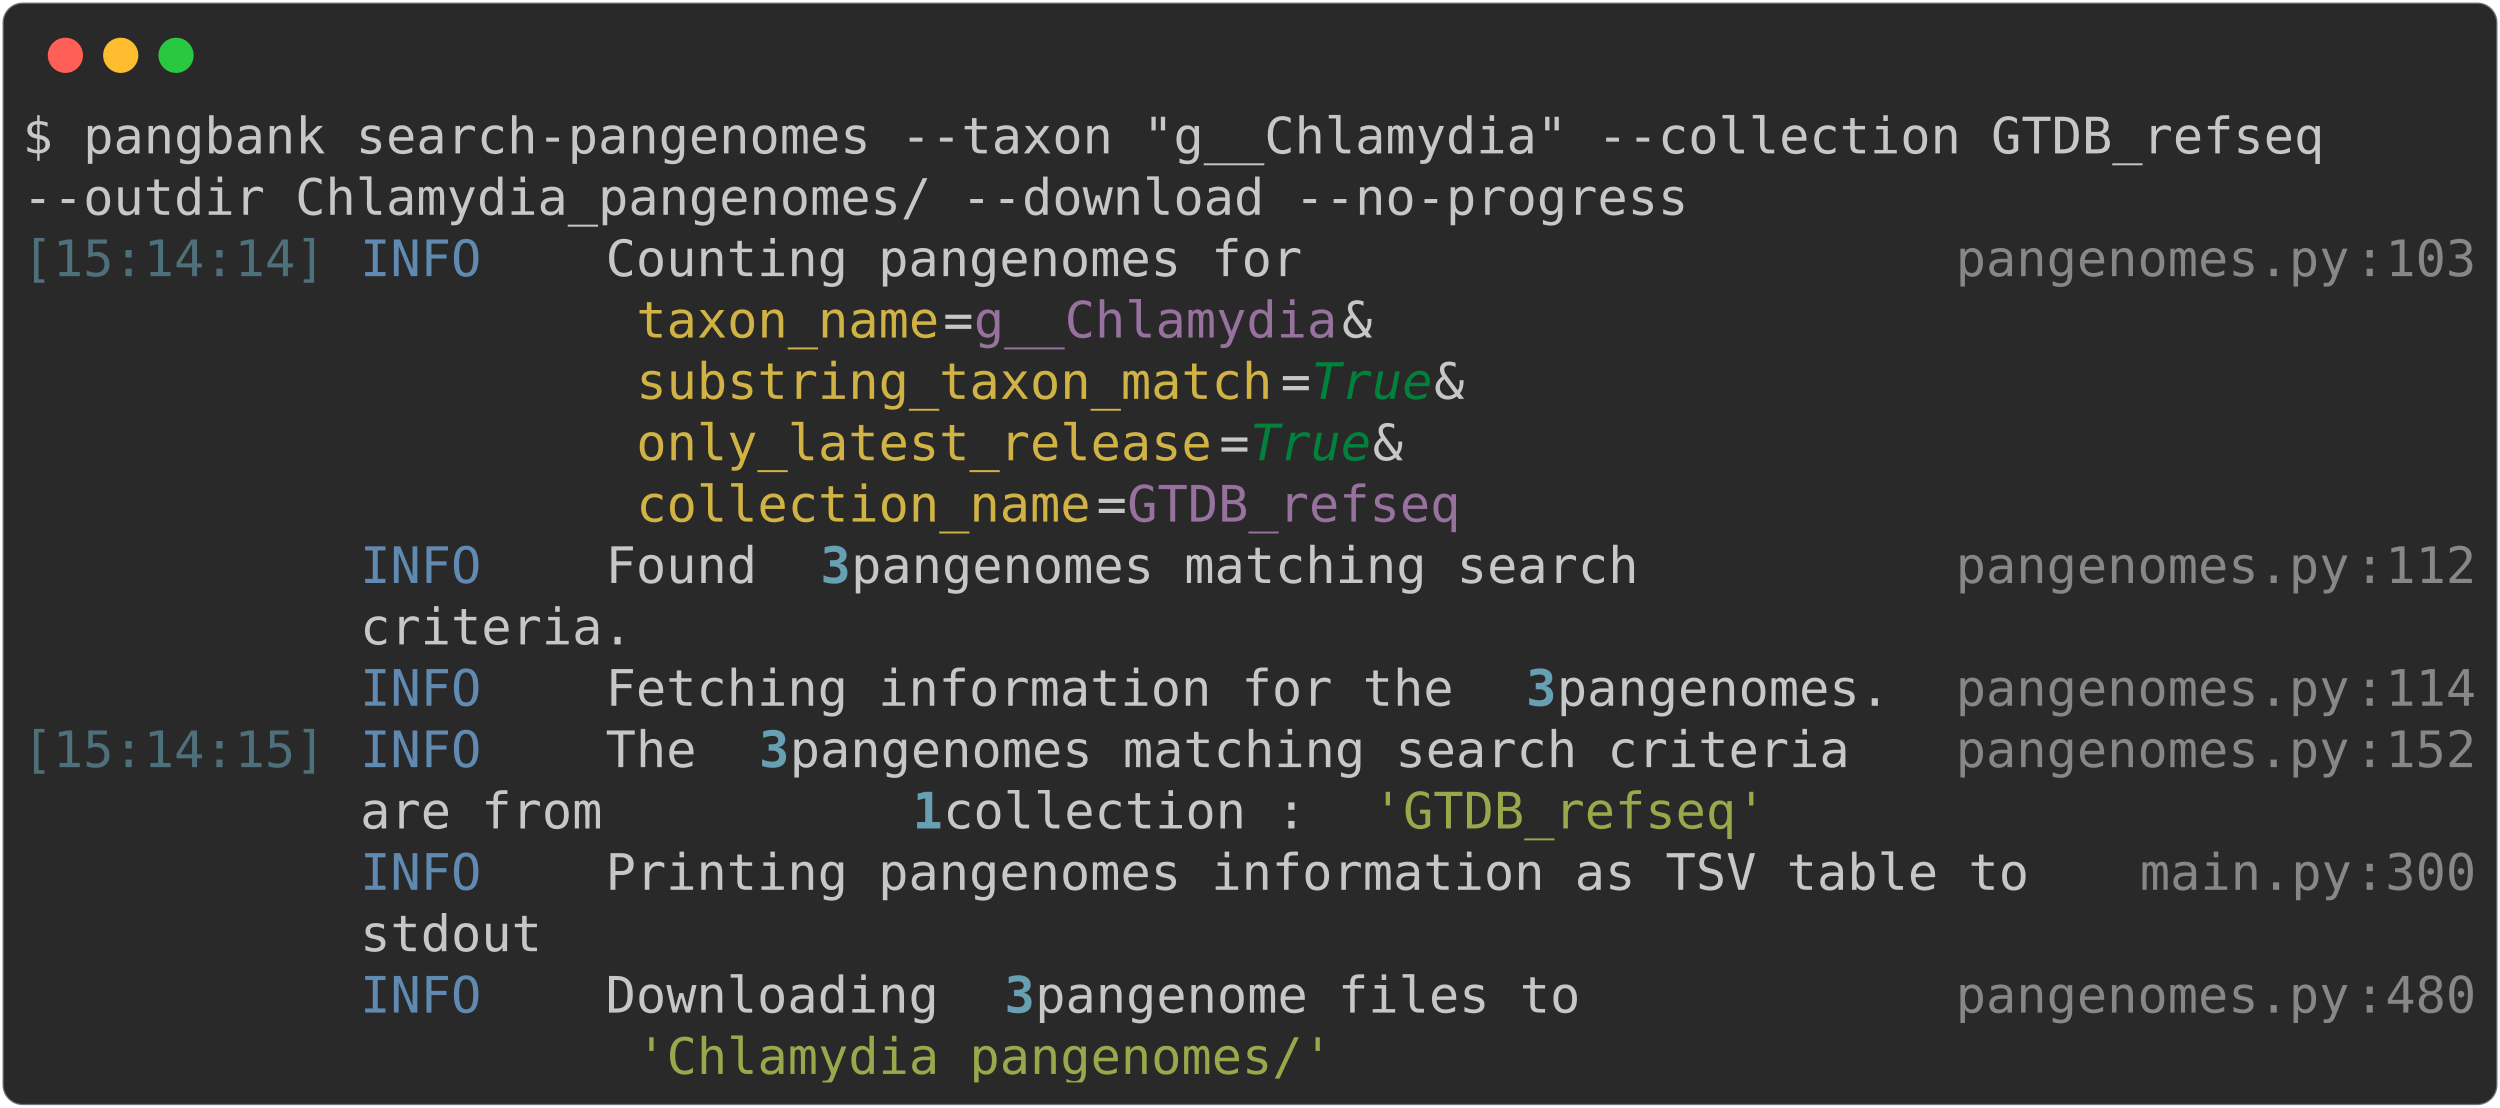
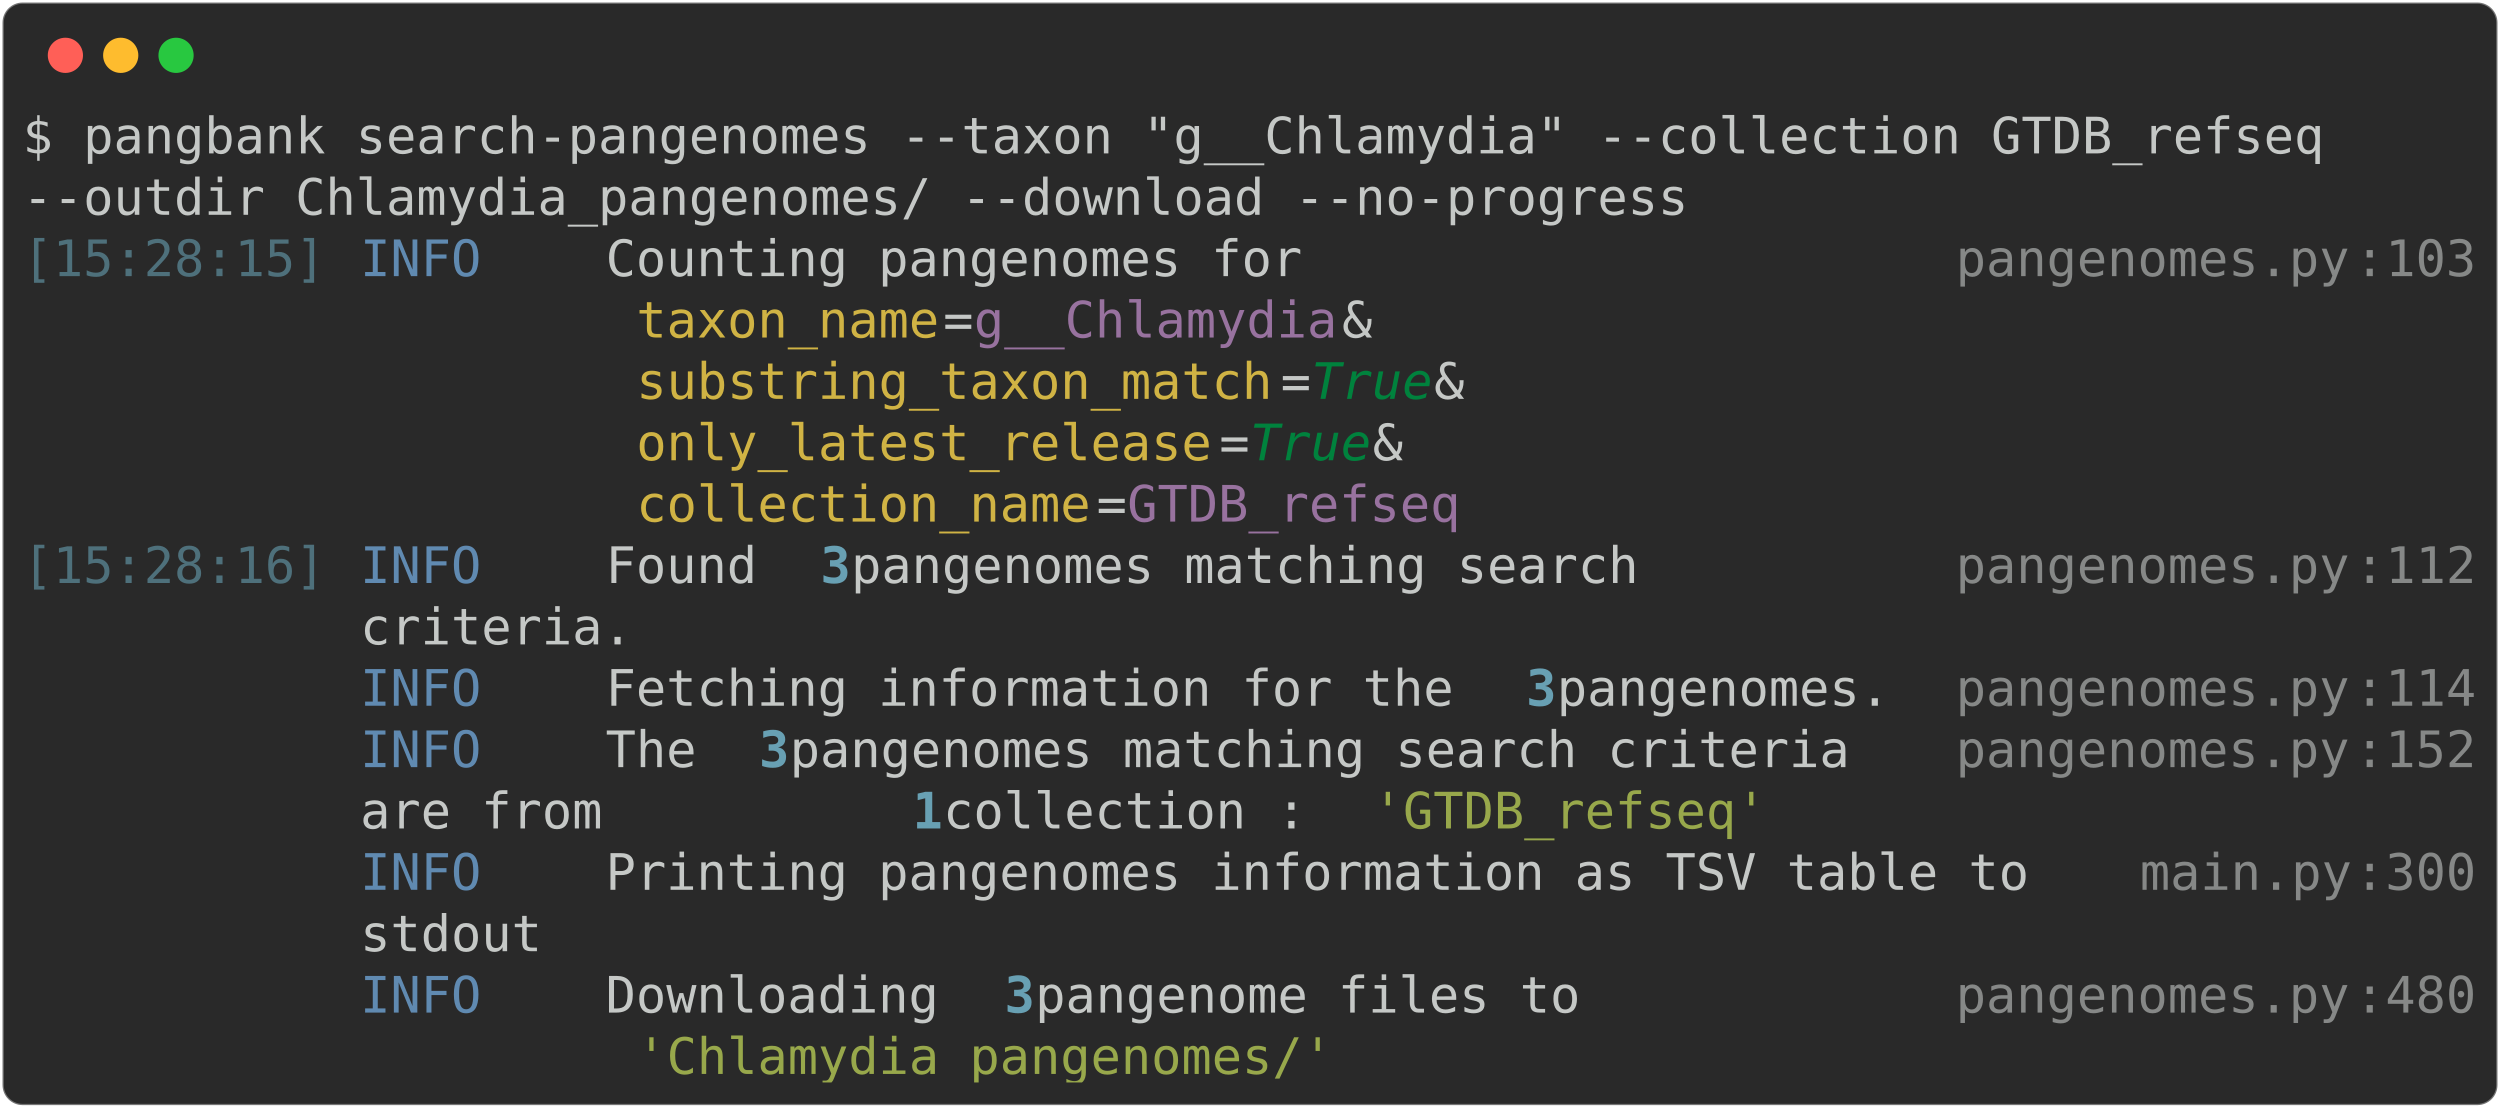
<svg xmlns="http://www.w3.org/2000/svg" class="rich-terminal" viewBox="0 0 994 440.4">
  <style>

    @font-face {
        font-family: "Fira Code";
        src: local("FiraCode-Regular"),
                url("https://cdnjs.cloudflare.com/ajax/libs/firacode/6.2.0/woff2/FiraCode-Regular.woff2") format("woff2"),
                url("https://cdnjs.cloudflare.com/ajax/libs/firacode/6.2.0/woff/FiraCode-Regular.woff") format("woff");
        font-style: normal;
        font-weight: 400;
    }
    @font-face {
        font-family: "Fira Code";
        src: local("FiraCode-Bold"),
                url("https://cdnjs.cloudflare.com/ajax/libs/firacode/6.2.0/woff2/FiraCode-Bold.woff2") format("woff2"),
                url("https://cdnjs.cloudflare.com/ajax/libs/firacode/6.2.0/woff/FiraCode-Bold.woff") format("woff");
        font-style: bold;
        font-weight: 700;
    }

-     .terminal-1817628473-matrix {
+     .terminal-3355889477-matrix {
        font-family: Fira Code, monospace;
        font-size: 20px;
        line-height: 24.4px;
        font-variant-east-asian: full-width;
    }

-     .terminal-1817628473-title {
+     .terminal-3355889477-title {
        font-size: 18px;
        font-weight: bold;
        font-family: arial;
    }

-     .terminal-1817628473-r1 { fill: #c5c8c6 }
- .terminal-1817628473-r2 { fill: #4e707b }
- .terminal-1817628473-r3 { fill: #608ab1 }
- .terminal-1817628473-r4 { fill: #868887 }
- .terminal-1817628473-r5 { fill: #d0b344 }
- .terminal-1817628473-r6 { fill: #98729f }
- .terminal-1817628473-r7 { fill: #00823d;font-style: italic; }
- .terminal-1817628473-r8 { fill: #68a0b3;font-weight: bold }
- .terminal-1817628473-r9 { fill: #98a84b }
+     .terminal-3355889477-r1 { fill: #c5c8c6 }
+ .terminal-3355889477-r2 { fill: #4e707b }
+ .terminal-3355889477-r3 { fill: #608ab1 }
+ .terminal-3355889477-r4 { fill: #868887 }
+ .terminal-3355889477-r5 { fill: #d0b344 }
+ .terminal-3355889477-r6 { fill: #98729f }
+ .terminal-3355889477-r7 { fill: #00823d;font-style: italic; }
+ .terminal-3355889477-r8 { fill: #68a0b3;font-weight: bold }
+ .terminal-3355889477-r9 { fill: #98a84b }
    </style>
  <defs>
-     <clipPath id="terminal-1817628473-clip-terminal">
+     <clipPath id="terminal-3355889477-clip-terminal">
      <rect x="0" y="0" width="975.0" height="389.4" />
    </clipPath>
-     <clipPath id="terminal-1817628473-line-0">
+     <clipPath id="terminal-3355889477-line-0">
      <rect x="0" y="1.5" width="976" height="24.65" />
    </clipPath>
-     <clipPath id="terminal-1817628473-line-1">
+     <clipPath id="terminal-3355889477-line-1">
      <rect x="0" y="25.9" width="976" height="24.65" />
    </clipPath>
-     <clipPath id="terminal-1817628473-line-2">
+     <clipPath id="terminal-3355889477-line-2">
      <rect x="0" y="50.3" width="976" height="24.65" />
    </clipPath>
-     <clipPath id="terminal-1817628473-line-3">
+     <clipPath id="terminal-3355889477-line-3">
      <rect x="0" y="74.7" width="976" height="24.65" />
    </clipPath>
-     <clipPath id="terminal-1817628473-line-4">
+     <clipPath id="terminal-3355889477-line-4">
      <rect x="0" y="99.1" width="976" height="24.65" />
    </clipPath>
-     <clipPath id="terminal-1817628473-line-5">
+     <clipPath id="terminal-3355889477-line-5">
      <rect x="0" y="123.5" width="976" height="24.65" />
    </clipPath>
-     <clipPath id="terminal-1817628473-line-6">
+     <clipPath id="terminal-3355889477-line-6">
      <rect x="0" y="147.9" width="976" height="24.65" />
    </clipPath>
-     <clipPath id="terminal-1817628473-line-7">
+     <clipPath id="terminal-3355889477-line-7">
      <rect x="0" y="172.3" width="976" height="24.65" />
    </clipPath>
-     <clipPath id="terminal-1817628473-line-8">
+     <clipPath id="terminal-3355889477-line-8">
      <rect x="0" y="196.7" width="976" height="24.65" />
    </clipPath>
-     <clipPath id="terminal-1817628473-line-9">
+     <clipPath id="terminal-3355889477-line-9">
      <rect x="0" y="221.1" width="976" height="24.65" />
    </clipPath>
-     <clipPath id="terminal-1817628473-line-10">
+     <clipPath id="terminal-3355889477-line-10">
      <rect x="0" y="245.5" width="976" height="24.65" />
    </clipPath>
-     <clipPath id="terminal-1817628473-line-11">
+     <clipPath id="terminal-3355889477-line-11">
      <rect x="0" y="269.9" width="976" height="24.65" />
    </clipPath>
-     <clipPath id="terminal-1817628473-line-12">
+     <clipPath id="terminal-3355889477-line-12">
      <rect x="0" y="294.3" width="976" height="24.65" />
    </clipPath>
-     <clipPath id="terminal-1817628473-line-13">
+     <clipPath id="terminal-3355889477-line-13">
      <rect x="0" y="318.7" width="976" height="24.65" />
    </clipPath>
-     <clipPath id="terminal-1817628473-line-14">
+     <clipPath id="terminal-3355889477-line-14">
      <rect x="0" y="343.1" width="976" height="24.65" />
    </clipPath>
  </defs>
  <rect fill="#292929" stroke="rgba(255,255,255,0.35)" stroke-width="1" x="1" y="1" width="992" height="438.4" rx="8" />
  <g transform="translate(26,22)">
    <circle cx="0" cy="0" r="7" fill="#ff5f57" />
    <circle cx="22" cy="0" r="7" fill="#febc2e" />
    <circle cx="44" cy="0" r="7" fill="#28c840" />
  </g>
-   <g transform="translate(9, 41)" clip-path="url(#terminal-1817628473-clip-terminal)">
-     <g class="terminal-1817628473-matrix">
-       <text class="terminal-1817628473-r1" x="0" y="20" textLength="939.4" clip-path="url(#terminal-1817628473-line-0)">$ pangbank search-pangenomes --taxon "g__Chlamydia" --collection GTDB_refseq </text>
-       <text class="terminal-1817628473-r1" x="976" y="20" textLength="12.2" clip-path="url(#terminal-1817628473-line-0)">
- </text>
-       <text class="terminal-1817628473-r1" x="0" y="44.4" textLength="671" clip-path="url(#terminal-1817628473-line-1)">--outdir Chlamydia_pangenomes/ --download --no-progress</text>
-       <text class="terminal-1817628473-r1" x="976" y="44.4" textLength="12.2" clip-path="url(#terminal-1817628473-line-1)">
- </text>
-       <text class="terminal-1817628473-r2" x="0" y="68.8" textLength="122" clip-path="url(#terminal-1817628473-line-2)">[15:14:14]</text>
-       <text class="terminal-1817628473-r3" x="134.2" y="68.8" textLength="97.6" clip-path="url(#terminal-1817628473-line-2)">INFO    </text>
-       <text class="terminal-1817628473-r1" x="231.8" y="68.8" textLength="536.8" clip-path="url(#terminal-1817628473-line-2)"> Counting pangenomes for                    </text>
-       <text class="terminal-1817628473-r4" x="768.6" y="68.8" textLength="158.6" clip-path="url(#terminal-1817628473-line-2)">pangenomes.py</text>
-       <text class="terminal-1817628473-r4" x="927.2" y="68.8" textLength="12.2" clip-path="url(#terminal-1817628473-line-2)">:</text>
-       <text class="terminal-1817628473-r4" x="939.4" y="68.8" textLength="36.6" clip-path="url(#terminal-1817628473-line-2)">103</text>
-       <text class="terminal-1817628473-r1" x="976" y="68.8" textLength="12.2" clip-path="url(#terminal-1817628473-line-2)">
- </text>
-       <text class="terminal-1817628473-r5" x="244" y="93.2" textLength="122" clip-path="url(#terminal-1817628473-line-3)">taxon_name</text>
-       <text class="terminal-1817628473-r1" x="366" y="93.2" textLength="12.2" clip-path="url(#terminal-1817628473-line-3)">=</text>
-       <text class="terminal-1817628473-r6" x="378.2" y="93.2" textLength="146.4" clip-path="url(#terminal-1817628473-line-3)">g__Chlamydia</text>
-       <text class="terminal-1817628473-r1" x="524.6" y="93.2" textLength="244" clip-path="url(#terminal-1817628473-line-3)"> &amp;                  </text>
-       <text class="terminal-1817628473-r1" x="976" y="93.2" textLength="12.2" clip-path="url(#terminal-1817628473-line-3)">
- </text>
-       <text class="terminal-1817628473-r5" x="244" y="117.6" textLength="256.2" clip-path="url(#terminal-1817628473-line-4)">substring_taxon_match</text>
-       <text class="terminal-1817628473-r1" x="500.2" y="117.6" textLength="12.2" clip-path="url(#terminal-1817628473-line-4)">=</text>
-       <text class="terminal-1817628473-r7" x="512.4" y="117.6" textLength="48.8" clip-path="url(#terminal-1817628473-line-4)">True</text>
-       <text class="terminal-1817628473-r1" x="561.2" y="117.6" textLength="207.4" clip-path="url(#terminal-1817628473-line-4)"> &amp;               </text>
-       <text class="terminal-1817628473-r1" x="976" y="117.6" textLength="12.2" clip-path="url(#terminal-1817628473-line-4)">
- </text>
-       <text class="terminal-1817628473-r5" x="244" y="142" textLength="231.8" clip-path="url(#terminal-1817628473-line-5)">only_latest_release</text>
-       <text class="terminal-1817628473-r1" x="475.8" y="142" textLength="12.2" clip-path="url(#terminal-1817628473-line-5)">=</text>
-       <text class="terminal-1817628473-r7" x="488" y="142" textLength="48.8" clip-path="url(#terminal-1817628473-line-5)">True</text>
-       <text class="terminal-1817628473-r1" x="536.8" y="142" textLength="231.8" clip-path="url(#terminal-1817628473-line-5)"> &amp;                 </text>
-       <text class="terminal-1817628473-r1" x="976" y="142" textLength="12.2" clip-path="url(#terminal-1817628473-line-5)">
- </text>
-       <text class="terminal-1817628473-r5" x="244" y="166.4" textLength="183" clip-path="url(#terminal-1817628473-line-6)">collection_name</text>
-       <text class="terminal-1817628473-r1" x="427" y="166.4" textLength="12.2" clip-path="url(#terminal-1817628473-line-6)">=</text>
-       <text class="terminal-1817628473-r6" x="439.2" y="166.4" textLength="134.2" clip-path="url(#terminal-1817628473-line-6)">GTDB_refseq</text>
-       <text class="terminal-1817628473-r1" x="976" y="166.4" textLength="12.2" clip-path="url(#terminal-1817628473-line-6)">
- </text>
-       <text class="terminal-1817628473-r3" x="134.2" y="190.8" textLength="97.6" clip-path="url(#terminal-1817628473-line-7)">INFO    </text>
-       <text class="terminal-1817628473-r1" x="231.8" y="190.8" textLength="85.4" clip-path="url(#terminal-1817628473-line-7)"> Found </text>
-       <text class="terminal-1817628473-r8" x="317.2" y="190.8" textLength="12.2" clip-path="url(#terminal-1817628473-line-7)">3</text>
-       <text class="terminal-1817628473-r1" x="329.4" y="190.8" textLength="439.2" clip-path="url(#terminal-1817628473-line-7)"> pangenomes matching search         </text>
-       <text class="terminal-1817628473-r4" x="768.6" y="190.8" textLength="158.6" clip-path="url(#terminal-1817628473-line-7)">pangenomes.py</text>
-       <text class="terminal-1817628473-r4" x="927.2" y="190.8" textLength="12.2" clip-path="url(#terminal-1817628473-line-7)">:</text>
-       <text class="terminal-1817628473-r4" x="939.4" y="190.8" textLength="36.6" clip-path="url(#terminal-1817628473-line-7)">112</text>
-       <text class="terminal-1817628473-r1" x="976" y="190.8" textLength="12.2" clip-path="url(#terminal-1817628473-line-7)">
- </text>
-       <text class="terminal-1817628473-r1" x="134.2" y="215.2" textLength="634.4" clip-path="url(#terminal-1817628473-line-8)">         criteria.                                  </text>
-       <text class="terminal-1817628473-r1" x="976" y="215.2" textLength="12.2" clip-path="url(#terminal-1817628473-line-8)">
- </text>
-       <text class="terminal-1817628473-r3" x="134.2" y="239.6" textLength="97.6" clip-path="url(#terminal-1817628473-line-9)">INFO    </text>
-       <text class="terminal-1817628473-r1" x="231.8" y="239.6" textLength="366" clip-path="url(#terminal-1817628473-line-9)"> Fetching information for the </text>
-       <text class="terminal-1817628473-r8" x="597.8" y="239.6" textLength="12.2" clip-path="url(#terminal-1817628473-line-9)">3</text>
-       <text class="terminal-1817628473-r1" x="610" y="239.6" textLength="158.6" clip-path="url(#terminal-1817628473-line-9)"> pangenomes. </text>
-       <text class="terminal-1817628473-r4" x="768.6" y="239.6" textLength="158.6" clip-path="url(#terminal-1817628473-line-9)">pangenomes.py</text>
-       <text class="terminal-1817628473-r4" x="927.2" y="239.6" textLength="12.2" clip-path="url(#terminal-1817628473-line-9)">:</text>
-       <text class="terminal-1817628473-r4" x="939.4" y="239.6" textLength="36.6" clip-path="url(#terminal-1817628473-line-9)">114</text>
-       <text class="terminal-1817628473-r1" x="976" y="239.6" textLength="12.2" clip-path="url(#terminal-1817628473-line-9)">
- </text>
-       <text class="terminal-1817628473-r2" x="0" y="264" textLength="122" clip-path="url(#terminal-1817628473-line-10)">[15:14:15]</text>
-       <text class="terminal-1817628473-r3" x="134.2" y="264" textLength="97.6" clip-path="url(#terminal-1817628473-line-10)">INFO    </text>
-       <text class="terminal-1817628473-r1" x="231.8" y="264" textLength="61" clip-path="url(#terminal-1817628473-line-10)"> The </text>
-       <text class="terminal-1817628473-r8" x="292.8" y="264" textLength="12.2" clip-path="url(#terminal-1817628473-line-10)">3</text>
-       <text class="terminal-1817628473-r1" x="305" y="264" textLength="463.6" clip-path="url(#terminal-1817628473-line-10)"> pangenomes matching search criteria  </text>
-       <text class="terminal-1817628473-r4" x="768.6" y="264" textLength="158.6" clip-path="url(#terminal-1817628473-line-10)">pangenomes.py</text>
-       <text class="terminal-1817628473-r4" x="927.2" y="264" textLength="12.2" clip-path="url(#terminal-1817628473-line-10)">:</text>
-       <text class="terminal-1817628473-r4" x="939.4" y="264" textLength="36.6" clip-path="url(#terminal-1817628473-line-10)">152</text>
-       <text class="terminal-1817628473-r1" x="976" y="264" textLength="12.2" clip-path="url(#terminal-1817628473-line-10)">
- </text>
-       <text class="terminal-1817628473-r1" x="134.2" y="288.4" textLength="219.6" clip-path="url(#terminal-1817628473-line-11)">         are from </text>
-       <text class="terminal-1817628473-r8" x="353.8" y="288.4" textLength="12.2" clip-path="url(#terminal-1817628473-line-11)">1</text>
-       <text class="terminal-1817628473-r1" x="366" y="288.4" textLength="170.8" clip-path="url(#terminal-1817628473-line-11)"> collection : </text>
-       <text class="terminal-1817628473-r9" x="536.8" y="288.4" textLength="158.6" clip-path="url(#terminal-1817628473-line-11)">'GTDB_refseq'</text>
-       <text class="terminal-1817628473-r1" x="976" y="288.4" textLength="12.2" clip-path="url(#terminal-1817628473-line-11)">
- </text>
-       <text class="terminal-1817628473-r3" x="134.2" y="312.8" textLength="97.6" clip-path="url(#terminal-1817628473-line-12)">INFO    </text>
-       <text class="terminal-1817628473-r1" x="231.8" y="312.8" textLength="610" clip-path="url(#terminal-1817628473-line-12)"> Printing pangenomes information as TSV table to  </text>
-       <text class="terminal-1817628473-r4" x="841.8" y="312.8" textLength="85.4" clip-path="url(#terminal-1817628473-line-12)">main.py</text>
-       <text class="terminal-1817628473-r4" x="927.2" y="312.8" textLength="12.2" clip-path="url(#terminal-1817628473-line-12)">:</text>
-       <text class="terminal-1817628473-r4" x="939.4" y="312.8" textLength="36.6" clip-path="url(#terminal-1817628473-line-12)">300</text>
-       <text class="terminal-1817628473-r1" x="976" y="312.8" textLength="12.2" clip-path="url(#terminal-1817628473-line-12)">
- </text>
-       <text class="terminal-1817628473-r1" x="134.2" y="337.2" textLength="707.6" clip-path="url(#terminal-1817628473-line-13)">         stdout                                           </text>
-       <text class="terminal-1817628473-r1" x="976" y="337.2" textLength="12.2" clip-path="url(#terminal-1817628473-line-13)">
- </text>
-       <text class="terminal-1817628473-r3" x="134.2" y="361.6" textLength="97.6" clip-path="url(#terminal-1817628473-line-14)">INFO    </text>
-       <text class="terminal-1817628473-r1" x="231.8" y="361.6" textLength="158.6" clip-path="url(#terminal-1817628473-line-14)"> Downloading </text>
-       <text class="terminal-1817628473-r8" x="390.4" y="361.6" textLength="12.2" clip-path="url(#terminal-1817628473-line-14)">3</text>
-       <text class="terminal-1817628473-r1" x="402.6" y="361.6" textLength="366" clip-path="url(#terminal-1817628473-line-14)"> pangenome files to           </text>
-       <text class="terminal-1817628473-r4" x="768.6" y="361.6" textLength="158.6" clip-path="url(#terminal-1817628473-line-14)">pangenomes.py</text>
-       <text class="terminal-1817628473-r4" x="927.2" y="361.6" textLength="12.2" clip-path="url(#terminal-1817628473-line-14)">:</text>
-       <text class="terminal-1817628473-r4" x="939.4" y="361.6" textLength="36.6" clip-path="url(#terminal-1817628473-line-14)">480</text>
-       <text class="terminal-1817628473-r1" x="976" y="361.6" textLength="12.2" clip-path="url(#terminal-1817628473-line-14)">
- </text>
-       <text class="terminal-1817628473-r9" x="244" y="386" textLength="280.6" clip-path="url(#terminal-1817628473-line-15)">'Chlamydia_pangenomes/'</text>
-       <text class="terminal-1817628473-r1" x="976" y="386" textLength="12.2" clip-path="url(#terminal-1817628473-line-15)">
+   <g transform="translate(9, 41)" clip-path="url(#terminal-3355889477-clip-terminal)">
+     <g class="terminal-3355889477-matrix">
+       <text class="terminal-3355889477-r1" x="0" y="20" textLength="939.4" clip-path="url(#terminal-3355889477-line-0)">$ pangbank search-pangenomes --taxon "g__Chlamydia" --collection GTDB_refseq </text>
+       <text class="terminal-3355889477-r1" x="976" y="20" textLength="12.2" clip-path="url(#terminal-3355889477-line-0)">
+ </text>
+       <text class="terminal-3355889477-r1" x="0" y="44.4" textLength="671" clip-path="url(#terminal-3355889477-line-1)">--outdir Chlamydia_pangenomes/ --download --no-progress</text>
+       <text class="terminal-3355889477-r1" x="976" y="44.4" textLength="12.2" clip-path="url(#terminal-3355889477-line-1)">
+ </text>
+       <text class="terminal-3355889477-r2" x="0" y="68.8" textLength="122" clip-path="url(#terminal-3355889477-line-2)">[15:28:15]</text>
+       <text class="terminal-3355889477-r3" x="134.2" y="68.8" textLength="97.6" clip-path="url(#terminal-3355889477-line-2)">INFO    </text>
+       <text class="terminal-3355889477-r1" x="231.8" y="68.8" textLength="536.8" clip-path="url(#terminal-3355889477-line-2)"> Counting pangenomes for                    </text>
+       <text class="terminal-3355889477-r4" x="768.6" y="68.8" textLength="158.6" clip-path="url(#terminal-3355889477-line-2)">pangenomes.py</text>
+       <text class="terminal-3355889477-r4" x="927.2" y="68.8" textLength="12.2" clip-path="url(#terminal-3355889477-line-2)">:</text>
+       <text class="terminal-3355889477-r4" x="939.4" y="68.8" textLength="36.6" clip-path="url(#terminal-3355889477-line-2)">103</text>
+       <text class="terminal-3355889477-r1" x="976" y="68.8" textLength="12.2" clip-path="url(#terminal-3355889477-line-2)">
+ </text>
+       <text class="terminal-3355889477-r5" x="244" y="93.2" textLength="122" clip-path="url(#terminal-3355889477-line-3)">taxon_name</text>
+       <text class="terminal-3355889477-r1" x="366" y="93.2" textLength="12.2" clip-path="url(#terminal-3355889477-line-3)">=</text>
+       <text class="terminal-3355889477-r6" x="378.2" y="93.2" textLength="146.4" clip-path="url(#terminal-3355889477-line-3)">g__Chlamydia</text>
+       <text class="terminal-3355889477-r1" x="524.6" y="93.2" textLength="244" clip-path="url(#terminal-3355889477-line-3)"> &amp;                  </text>
+       <text class="terminal-3355889477-r1" x="976" y="93.2" textLength="12.2" clip-path="url(#terminal-3355889477-line-3)">
+ </text>
+       <text class="terminal-3355889477-r5" x="244" y="117.6" textLength="256.2" clip-path="url(#terminal-3355889477-line-4)">substring_taxon_match</text>
+       <text class="terminal-3355889477-r1" x="500.2" y="117.6" textLength="12.2" clip-path="url(#terminal-3355889477-line-4)">=</text>
+       <text class="terminal-3355889477-r7" x="512.4" y="117.6" textLength="48.8" clip-path="url(#terminal-3355889477-line-4)">True</text>
+       <text class="terminal-3355889477-r1" x="561.2" y="117.6" textLength="207.4" clip-path="url(#terminal-3355889477-line-4)"> &amp;               </text>
+       <text class="terminal-3355889477-r1" x="976" y="117.6" textLength="12.2" clip-path="url(#terminal-3355889477-line-4)">
+ </text>
+       <text class="terminal-3355889477-r5" x="244" y="142" textLength="231.8" clip-path="url(#terminal-3355889477-line-5)">only_latest_release</text>
+       <text class="terminal-3355889477-r1" x="475.8" y="142" textLength="12.2" clip-path="url(#terminal-3355889477-line-5)">=</text>
+       <text class="terminal-3355889477-r7" x="488" y="142" textLength="48.8" clip-path="url(#terminal-3355889477-line-5)">True</text>
+       <text class="terminal-3355889477-r1" x="536.8" y="142" textLength="231.8" clip-path="url(#terminal-3355889477-line-5)"> &amp;                 </text>
+       <text class="terminal-3355889477-r1" x="976" y="142" textLength="12.2" clip-path="url(#terminal-3355889477-line-5)">
+ </text>
+       <text class="terminal-3355889477-r5" x="244" y="166.4" textLength="183" clip-path="url(#terminal-3355889477-line-6)">collection_name</text>
+       <text class="terminal-3355889477-r1" x="427" y="166.4" textLength="12.2" clip-path="url(#terminal-3355889477-line-6)">=</text>
+       <text class="terminal-3355889477-r6" x="439.2" y="166.4" textLength="134.2" clip-path="url(#terminal-3355889477-line-6)">GTDB_refseq</text>
+       <text class="terminal-3355889477-r1" x="976" y="166.4" textLength="12.2" clip-path="url(#terminal-3355889477-line-6)">
+ </text>
+       <text class="terminal-3355889477-r2" x="0" y="190.8" textLength="122" clip-path="url(#terminal-3355889477-line-7)">[15:28:16]</text>
+       <text class="terminal-3355889477-r3" x="134.2" y="190.8" textLength="97.6" clip-path="url(#terminal-3355889477-line-7)">INFO    </text>
+       <text class="terminal-3355889477-r1" x="231.8" y="190.8" textLength="85.4" clip-path="url(#terminal-3355889477-line-7)"> Found </text>
+       <text class="terminal-3355889477-r8" x="317.2" y="190.8" textLength="12.2" clip-path="url(#terminal-3355889477-line-7)">3</text>
+       <text class="terminal-3355889477-r1" x="329.4" y="190.8" textLength="439.2" clip-path="url(#terminal-3355889477-line-7)"> pangenomes matching search         </text>
+       <text class="terminal-3355889477-r4" x="768.6" y="190.8" textLength="158.6" clip-path="url(#terminal-3355889477-line-7)">pangenomes.py</text>
+       <text class="terminal-3355889477-r4" x="927.2" y="190.8" textLength="12.2" clip-path="url(#terminal-3355889477-line-7)">:</text>
+       <text class="terminal-3355889477-r4" x="939.4" y="190.8" textLength="36.6" clip-path="url(#terminal-3355889477-line-7)">112</text>
+       <text class="terminal-3355889477-r1" x="976" y="190.8" textLength="12.2" clip-path="url(#terminal-3355889477-line-7)">
+ </text>
+       <text class="terminal-3355889477-r1" x="134.2" y="215.2" textLength="634.4" clip-path="url(#terminal-3355889477-line-8)">         criteria.                                  </text>
+       <text class="terminal-3355889477-r1" x="976" y="215.2" textLength="12.2" clip-path="url(#terminal-3355889477-line-8)">
+ </text>
+       <text class="terminal-3355889477-r3" x="134.2" y="239.6" textLength="97.6" clip-path="url(#terminal-3355889477-line-9)">INFO    </text>
+       <text class="terminal-3355889477-r1" x="231.8" y="239.6" textLength="366" clip-path="url(#terminal-3355889477-line-9)"> Fetching information for the </text>
+       <text class="terminal-3355889477-r8" x="597.8" y="239.6" textLength="12.2" clip-path="url(#terminal-3355889477-line-9)">3</text>
+       <text class="terminal-3355889477-r1" x="610" y="239.6" textLength="158.6" clip-path="url(#terminal-3355889477-line-9)"> pangenomes. </text>
+       <text class="terminal-3355889477-r4" x="768.6" y="239.6" textLength="158.6" clip-path="url(#terminal-3355889477-line-9)">pangenomes.py</text>
+       <text class="terminal-3355889477-r4" x="927.2" y="239.6" textLength="12.2" clip-path="url(#terminal-3355889477-line-9)">:</text>
+       <text class="terminal-3355889477-r4" x="939.4" y="239.6" textLength="36.6" clip-path="url(#terminal-3355889477-line-9)">114</text>
+       <text class="terminal-3355889477-r1" x="976" y="239.6" textLength="12.2" clip-path="url(#terminal-3355889477-line-9)">
+ </text>
+       <text class="terminal-3355889477-r3" x="134.2" y="264" textLength="97.6" clip-path="url(#terminal-3355889477-line-10)">INFO    </text>
+       <text class="terminal-3355889477-r1" x="231.8" y="264" textLength="61" clip-path="url(#terminal-3355889477-line-10)"> The </text>
+       <text class="terminal-3355889477-r8" x="292.8" y="264" textLength="12.2" clip-path="url(#terminal-3355889477-line-10)">3</text>
+       <text class="terminal-3355889477-r1" x="305" y="264" textLength="463.6" clip-path="url(#terminal-3355889477-line-10)"> pangenomes matching search criteria  </text>
+       <text class="terminal-3355889477-r4" x="768.6" y="264" textLength="158.6" clip-path="url(#terminal-3355889477-line-10)">pangenomes.py</text>
+       <text class="terminal-3355889477-r4" x="927.2" y="264" textLength="12.2" clip-path="url(#terminal-3355889477-line-10)">:</text>
+       <text class="terminal-3355889477-r4" x="939.4" y="264" textLength="36.6" clip-path="url(#terminal-3355889477-line-10)">152</text>
+       <text class="terminal-3355889477-r1" x="976" y="264" textLength="12.2" clip-path="url(#terminal-3355889477-line-10)">
+ </text>
+       <text class="terminal-3355889477-r1" x="134.2" y="288.4" textLength="219.6" clip-path="url(#terminal-3355889477-line-11)">         are from </text>
+       <text class="terminal-3355889477-r8" x="353.8" y="288.4" textLength="12.2" clip-path="url(#terminal-3355889477-line-11)">1</text>
+       <text class="terminal-3355889477-r1" x="366" y="288.4" textLength="170.8" clip-path="url(#terminal-3355889477-line-11)"> collection : </text>
+       <text class="terminal-3355889477-r9" x="536.8" y="288.4" textLength="158.6" clip-path="url(#terminal-3355889477-line-11)">'GTDB_refseq'</text>
+       <text class="terminal-3355889477-r1" x="976" y="288.4" textLength="12.2" clip-path="url(#terminal-3355889477-line-11)">
+ </text>
+       <text class="terminal-3355889477-r3" x="134.2" y="312.8" textLength="97.6" clip-path="url(#terminal-3355889477-line-12)">INFO    </text>
+       <text class="terminal-3355889477-r1" x="231.8" y="312.8" textLength="610" clip-path="url(#terminal-3355889477-line-12)"> Printing pangenomes information as TSV table to  </text>
+       <text class="terminal-3355889477-r4" x="841.8" y="312.8" textLength="85.4" clip-path="url(#terminal-3355889477-line-12)">main.py</text>
+       <text class="terminal-3355889477-r4" x="927.2" y="312.8" textLength="12.2" clip-path="url(#terminal-3355889477-line-12)">:</text>
+       <text class="terminal-3355889477-r4" x="939.4" y="312.8" textLength="36.6" clip-path="url(#terminal-3355889477-line-12)">300</text>
+       <text class="terminal-3355889477-r1" x="976" y="312.8" textLength="12.2" clip-path="url(#terminal-3355889477-line-12)">
+ </text>
+       <text class="terminal-3355889477-r1" x="134.2" y="337.2" textLength="707.6" clip-path="url(#terminal-3355889477-line-13)">         stdout                                           </text>
+       <text class="terminal-3355889477-r1" x="976" y="337.2" textLength="12.2" clip-path="url(#terminal-3355889477-line-13)">
+ </text>
+       <text class="terminal-3355889477-r3" x="134.2" y="361.6" textLength="97.6" clip-path="url(#terminal-3355889477-line-14)">INFO    </text>
+       <text class="terminal-3355889477-r1" x="231.8" y="361.6" textLength="158.6" clip-path="url(#terminal-3355889477-line-14)"> Downloading </text>
+       <text class="terminal-3355889477-r8" x="390.4" y="361.6" textLength="12.2" clip-path="url(#terminal-3355889477-line-14)">3</text>
+       <text class="terminal-3355889477-r1" x="402.6" y="361.6" textLength="366" clip-path="url(#terminal-3355889477-line-14)"> pangenome files to           </text>
+       <text class="terminal-3355889477-r4" x="768.6" y="361.6" textLength="158.6" clip-path="url(#terminal-3355889477-line-14)">pangenomes.py</text>
+       <text class="terminal-3355889477-r4" x="927.2" y="361.6" textLength="12.2" clip-path="url(#terminal-3355889477-line-14)">:</text>
+       <text class="terminal-3355889477-r4" x="939.4" y="361.6" textLength="36.6" clip-path="url(#terminal-3355889477-line-14)">480</text>
+       <text class="terminal-3355889477-r1" x="976" y="361.6" textLength="12.2" clip-path="url(#terminal-3355889477-line-14)">
+ </text>
+       <text class="terminal-3355889477-r9" x="244" y="386" textLength="280.6" clip-path="url(#terminal-3355889477-line-15)">'Chlamydia_pangenomes/'</text>
+       <text class="terminal-3355889477-r1" x="976" y="386" textLength="12.2" clip-path="url(#terminal-3355889477-line-15)">
</text>
    </g>
  </g>
</svg>
